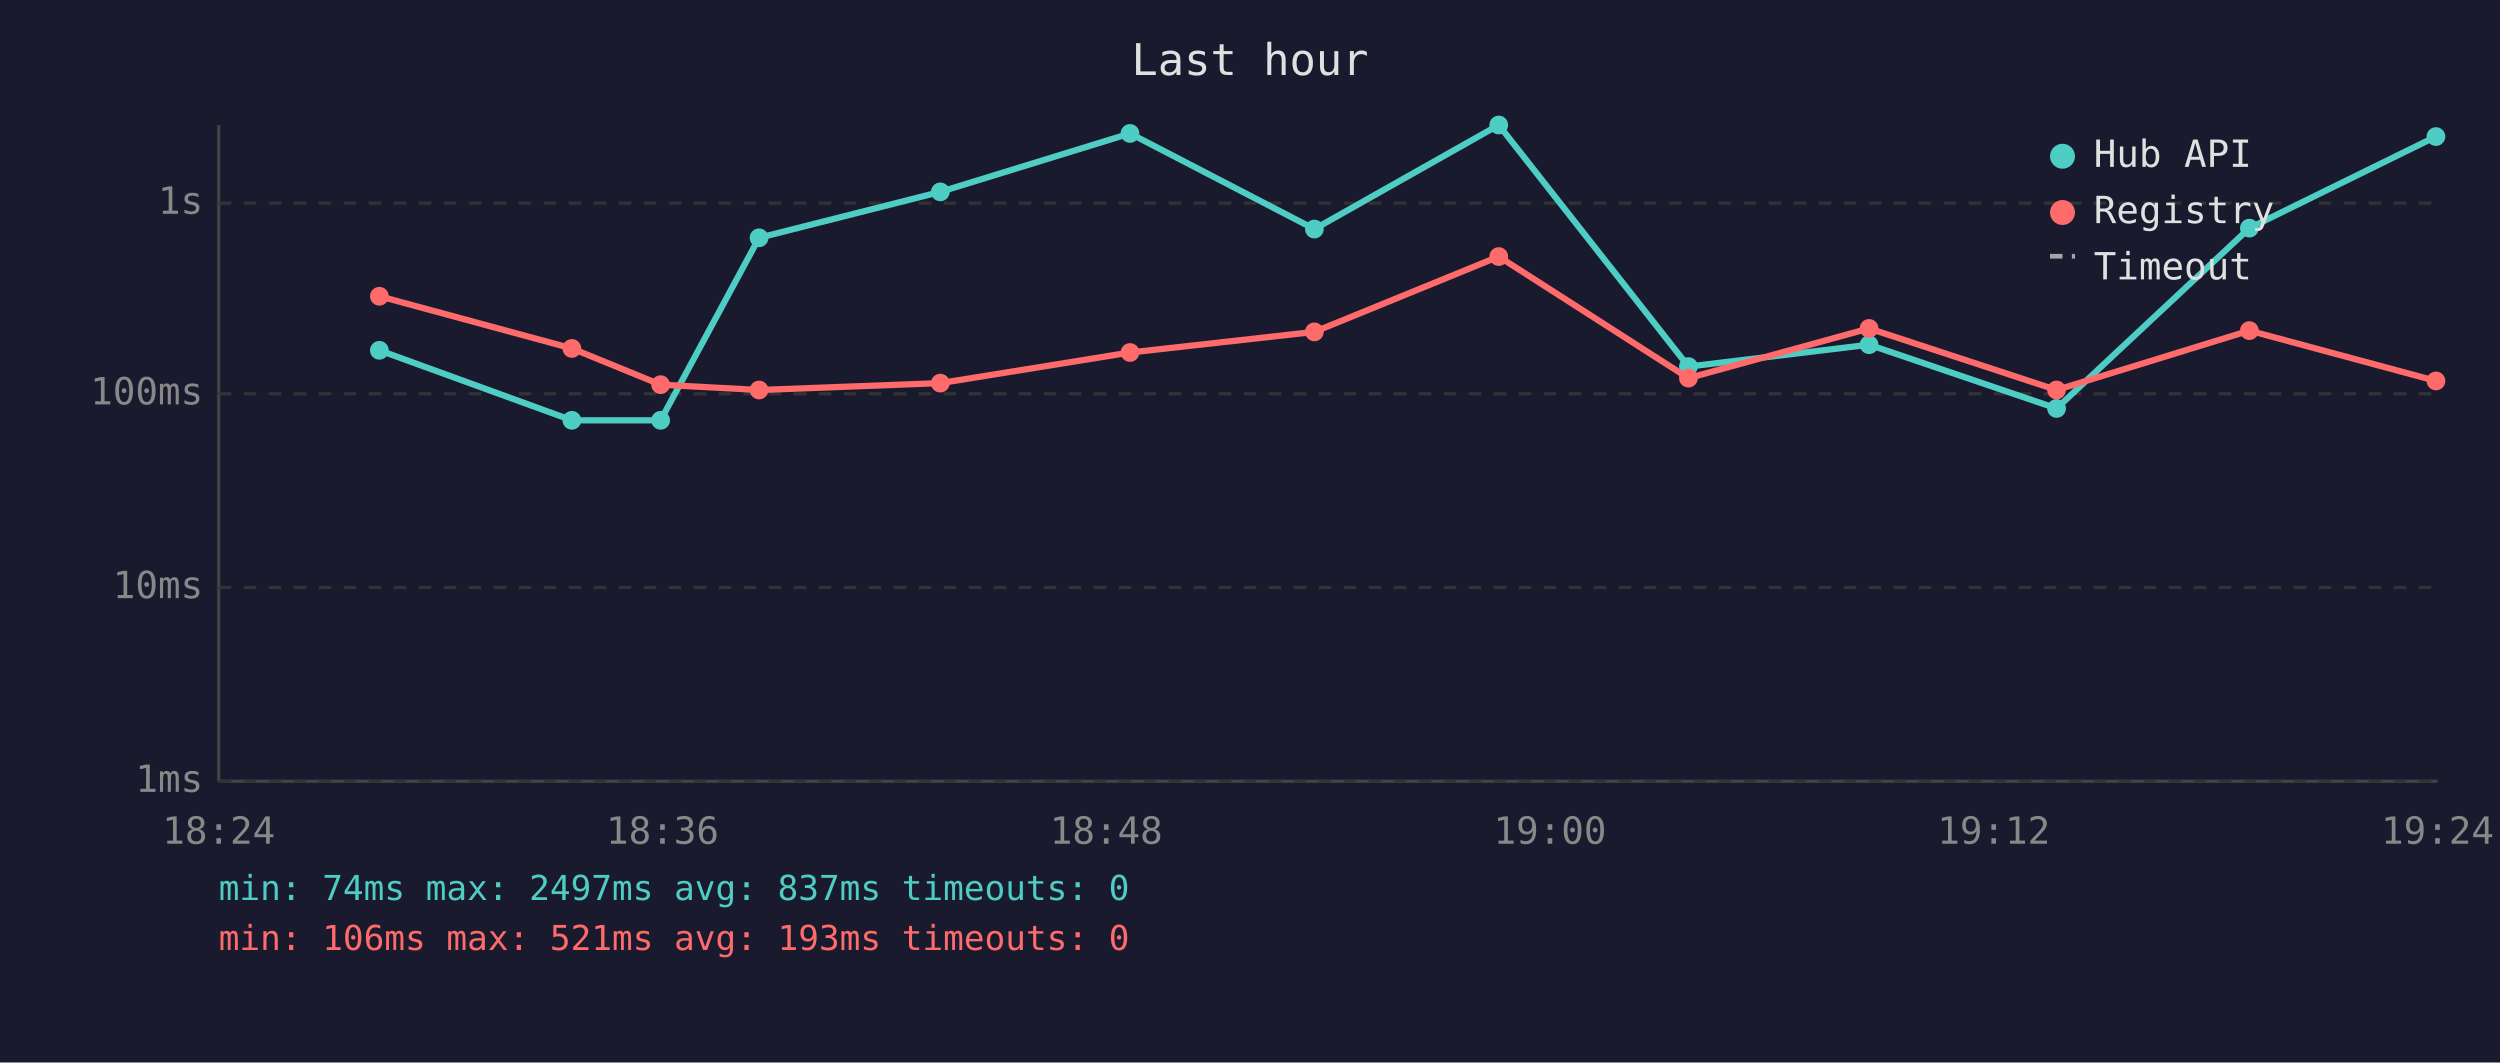
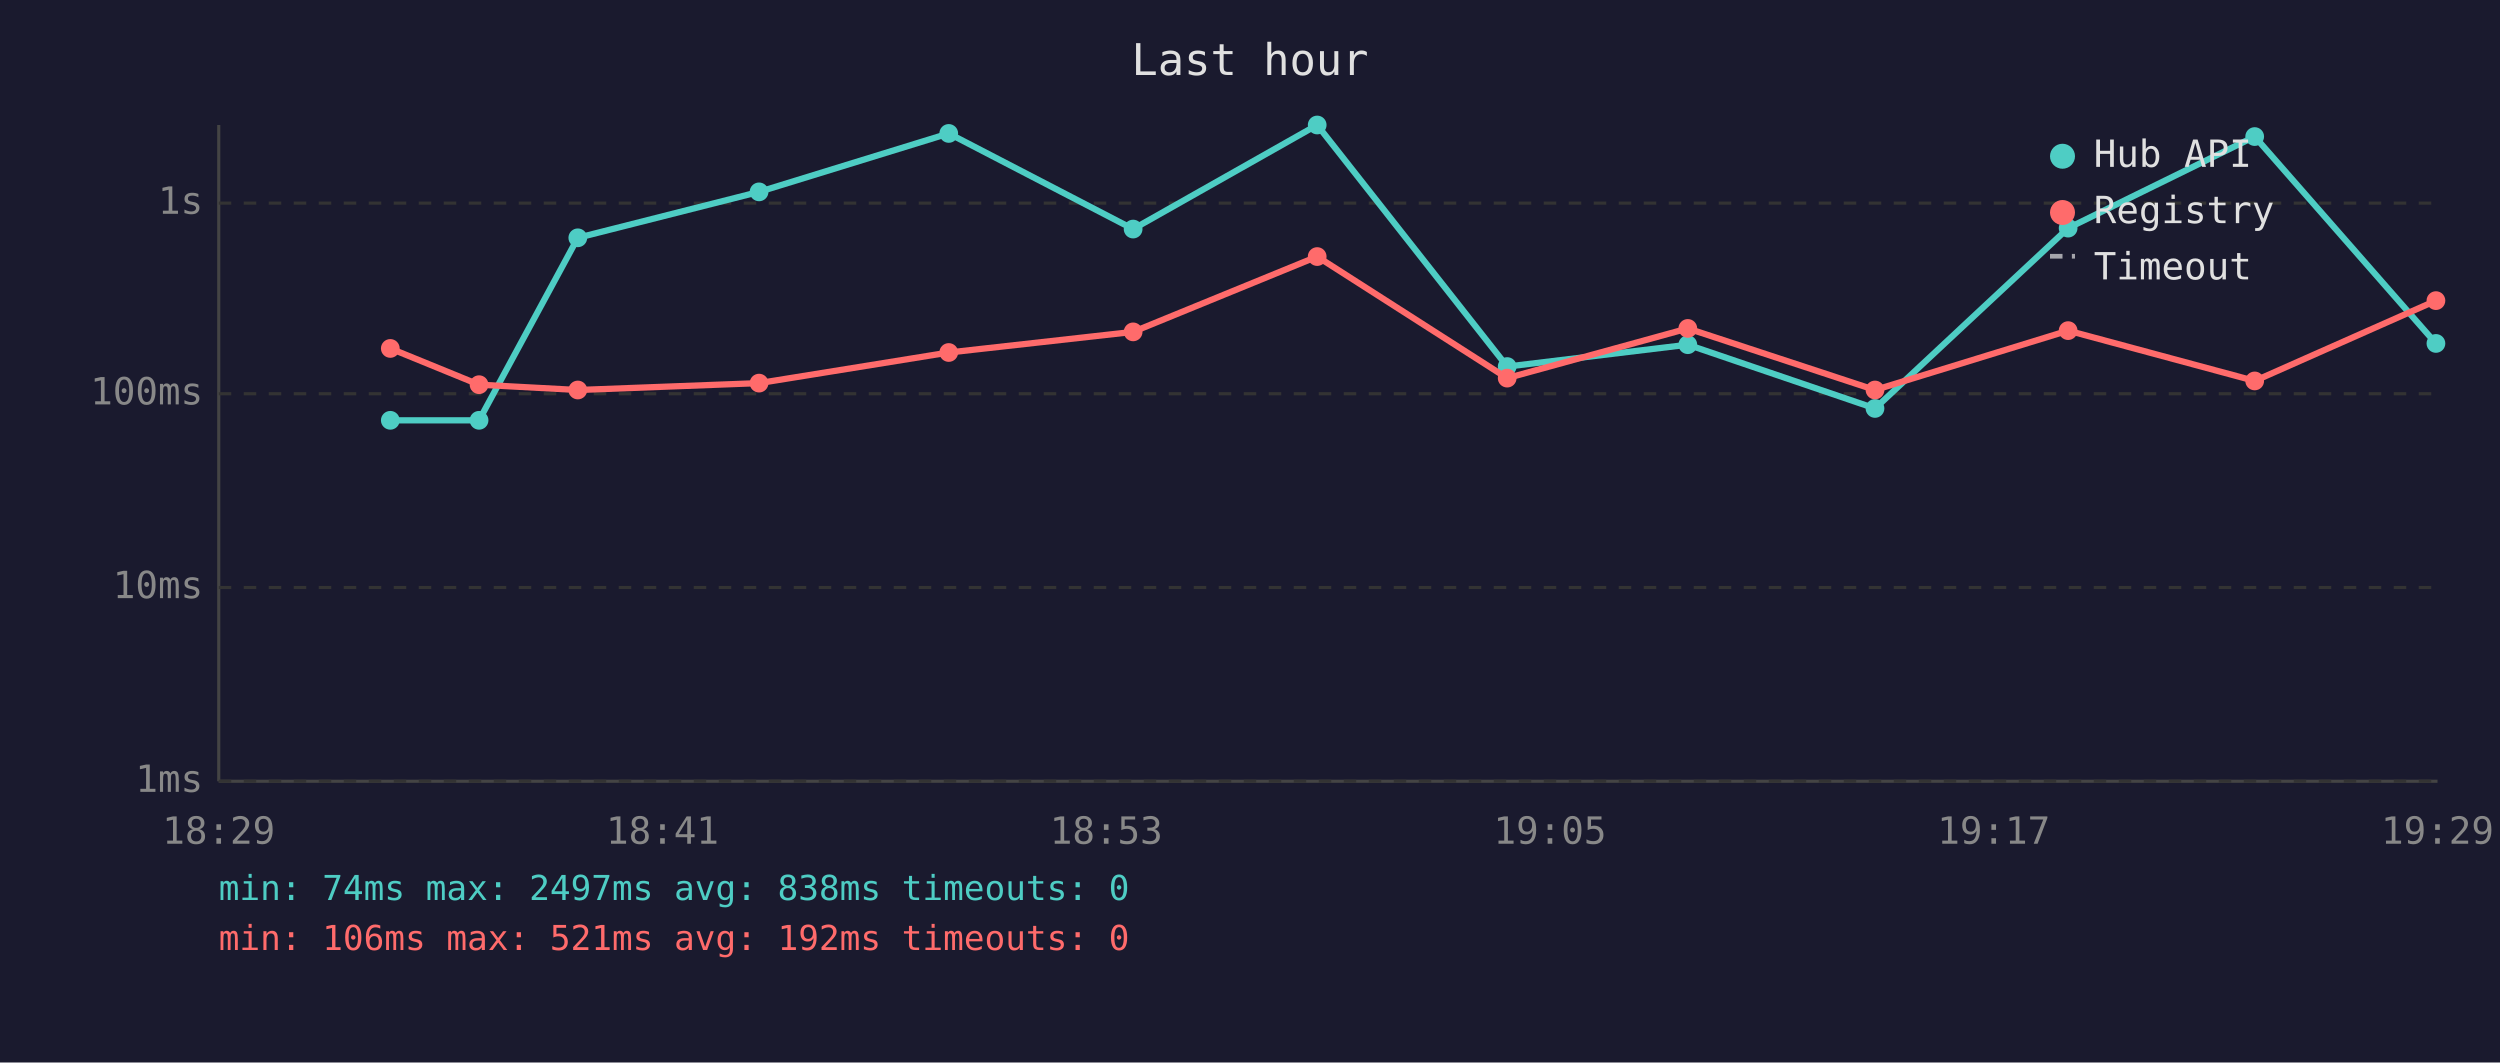
<svg xmlns="http://www.w3.org/2000/svg" viewBox="0 0 800 340" font-family="monospace" font-size="12">
  <rect width="800" height="340" fill="#1a1a2e" />
  <text x="400" y="24" fill="#e0e0e0" font-size="14" text-anchor="middle">Last hour</text>
  <line x1="70" y1="40" x2="70" y2="250" stroke="#444" stroke-width="1" />
  <line x1="70" y1="250" x2="780" y2="250" stroke="#444" stroke-width="1" />
  <line x1="70" y1="250" x2="780" y2="250" stroke="#333" stroke-width="1" stroke-dasharray="4" />
  <text x="65" y="250" fill="#888" text-anchor="end" dominant-baseline="middle">1ms</text>
  <line x1="70" y1="188" x2="780" y2="188" stroke="#333" stroke-width="1" stroke-dasharray="4" />
  <text x="65" y="188" fill="#888" text-anchor="end" dominant-baseline="middle">10ms</text>
  <line x1="70" y1="126" x2="780" y2="126" stroke="#333" stroke-width="1" stroke-dasharray="4" />
  <text x="65" y="126" fill="#888" text-anchor="end" dominant-baseline="middle">100ms</text>
  <line x1="70" y1="65" x2="780" y2="65" stroke="#333" stroke-width="1" stroke-dasharray="4" />
  <text x="65" y="65" fill="#888" text-anchor="end" dominant-baseline="middle">1s</text>
-   <text x="70" y="270" fill="#888" text-anchor="middle">18:24</text>
-   <text x="212" y="270" fill="#888" text-anchor="middle">18:36</text>
-   <text x="354" y="270" fill="#888" text-anchor="middle">18:48</text>
-   <text x="496" y="270" fill="#888" text-anchor="middle">19:00</text>
-   <text x="638" y="270" fill="#888" text-anchor="middle">19:12</text>
-   <text x="780" y="270" fill="#888" text-anchor="middle">19:24</text>
-   <polyline points="121.4,112.1 183.0,134.5 211.4,134.5 242.9,76.1 300.9,61.4 361.6,42.7 420.6,73.3 479.6,40.0 540.3,117.3 598.1,110.3 658.1,130.7 719.8,73.0 779.5,43.7" fill="none" stroke="#4ecdc4" stroke-width="2" opacity="1" />
-   <circle cx="121.4" cy="112.1" r="3" fill="#4ecdc4" />
-   <circle cx="183.0" cy="134.5" r="3" fill="#4ecdc4" />
-   <circle cx="211.4" cy="134.5" r="3" fill="#4ecdc4" />
-   <circle cx="242.9" cy="76.1" r="3" fill="#4ecdc4" />
-   <circle cx="300.9" cy="61.4" r="3" fill="#4ecdc4" />
-   <circle cx="361.6" cy="42.7" r="3" fill="#4ecdc4" />
-   <circle cx="420.6" cy="73.3" r="3" fill="#4ecdc4" />
-   <circle cx="479.6" cy="40.0" r="3" fill="#4ecdc4" />
-   <circle cx="540.3" cy="117.3" r="3" fill="#4ecdc4" />
-   <circle cx="598.1" cy="110.3" r="3" fill="#4ecdc4" />
-   <circle cx="658.1" cy="130.7" r="3" fill="#4ecdc4" />
-   <circle cx="719.8" cy="73.0" r="3" fill="#4ecdc4" />
-   <circle cx="779.5" cy="43.7" r="3" fill="#4ecdc4" />
-   <polyline points="121.4,94.8 183.0,111.5 211.4,123.1 242.9,124.8 300.9,122.6 361.6,112.8 420.6,106.2 479.6,82.1 540.3,121.0 598.1,105.1 658.1,124.8 719.8,105.8 779.5,121.9" fill="none" stroke="#ff6b6b" stroke-width="2" opacity="1" />
-   <circle cx="121.4" cy="94.8" r="3" fill="#ff6b6b" />
-   <circle cx="183.0" cy="111.5" r="3" fill="#ff6b6b" />
-   <circle cx="211.4" cy="123.1" r="3" fill="#ff6b6b" />
-   <circle cx="242.9" cy="124.8" r="3" fill="#ff6b6b" />
-   <circle cx="300.9" cy="122.6" r="3" fill="#ff6b6b" />
-   <circle cx="361.6" cy="112.8" r="3" fill="#ff6b6b" />
-   <circle cx="420.6" cy="106.2" r="3" fill="#ff6b6b" />
-   <circle cx="479.6" cy="82.1" r="3" fill="#ff6b6b" />
-   <circle cx="540.3" cy="121.0" r="3" fill="#ff6b6b" />
-   <circle cx="598.1" cy="105.1" r="3" fill="#ff6b6b" />
-   <circle cx="658.1" cy="124.8" r="3" fill="#ff6b6b" />
-   <circle cx="719.8" cy="105.8" r="3" fill="#ff6b6b" />
-   <circle cx="779.5" cy="121.9" r="3" fill="#ff6b6b" />
+   <text x="70" y="270" fill="#888" text-anchor="middle">18:29</text>
+   <text x="212" y="270" fill="#888" text-anchor="middle">18:41</text>
+   <text x="354" y="270" fill="#888" text-anchor="middle">18:53</text>
+   <text x="496" y="270" fill="#888" text-anchor="middle">19:05</text>
+   <text x="638" y="270" fill="#888" text-anchor="middle">19:17</text>
+   <text x="780" y="270" fill="#888" text-anchor="middle">19:29</text>
+   <polyline points="124.9,134.5 153.3,134.5 184.9,76.1 242.9,61.4 303.6,42.7 362.6,73.3 421.5,40.0 482.3,117.3 540.1,110.3 600.0,130.7 661.8,73.0 721.5,43.7 779.5,109.9" fill="none" stroke="#4ecdc4" stroke-width="2" opacity="1" />
+   <circle cx="124.9" cy="134.5" r="3" fill="#4ecdc4" />
+   <circle cx="153.3" cy="134.5" r="3" fill="#4ecdc4" />
+   <circle cx="184.9" cy="76.1" r="3" fill="#4ecdc4" />
+   <circle cx="242.9" cy="61.4" r="3" fill="#4ecdc4" />
+   <circle cx="303.6" cy="42.7" r="3" fill="#4ecdc4" />
+   <circle cx="362.6" cy="73.3" r="3" fill="#4ecdc4" />
+   <circle cx="421.5" cy="40.0" r="3" fill="#4ecdc4" />
+   <circle cx="482.3" cy="117.3" r="3" fill="#4ecdc4" />
+   <circle cx="540.1" cy="110.3" r="3" fill="#4ecdc4" />
+   <circle cx="600.0" cy="130.7" r="3" fill="#4ecdc4" />
+   <circle cx="661.8" cy="73.0" r="3" fill="#4ecdc4" />
+   <circle cx="721.5" cy="43.7" r="3" fill="#4ecdc4" />
+   <circle cx="779.5" cy="109.9" r="3" fill="#4ecdc4" />
+   <polyline points="124.9,111.5 153.3,123.1 184.9,124.8 242.9,122.6 303.6,112.8 362.6,106.2 421.5,82.1 482.3,121.0 540.1,105.1 600.0,124.8 661.8,105.8 721.5,121.9 779.5,96.2" fill="none" stroke="#ff6b6b" stroke-width="2" opacity="1" />
+   <circle cx="124.9" cy="111.5" r="3" fill="#ff6b6b" />
+   <circle cx="153.3" cy="123.1" r="3" fill="#ff6b6b" />
+   <circle cx="184.9" cy="124.8" r="3" fill="#ff6b6b" />
+   <circle cx="242.9" cy="122.6" r="3" fill="#ff6b6b" />
+   <circle cx="303.6" cy="112.8" r="3" fill="#ff6b6b" />
+   <circle cx="362.6" cy="106.2" r="3" fill="#ff6b6b" />
+   <circle cx="421.5" cy="82.1" r="3" fill="#ff6b6b" />
+   <circle cx="482.3" cy="121.0" r="3" fill="#ff6b6b" />
+   <circle cx="540.1" cy="105.1" r="3" fill="#ff6b6b" />
+   <circle cx="600.0" cy="124.8" r="3" fill="#ff6b6b" />
+   <circle cx="661.8" cy="105.8" r="3" fill="#ff6b6b" />
+   <circle cx="721.5" cy="121.9" r="3" fill="#ff6b6b" />
+   <circle cx="779.5" cy="96.2" r="3" fill="#ff6b6b" />
  <circle cx="660" cy="50" r="4" fill="#4ecdc4" />
  <text x="670" y="50" fill="#e0e0e0" dominant-baseline="middle">Hub API</text>
  <circle cx="660" cy="68" r="4" fill="#ff6b6b" />
  <text x="670" y="68" fill="#e0e0e0" dominant-baseline="middle">Registry</text>
  <line x1="656" y1="82" x2="664" y2="82" stroke="#e0e0e0" stroke-width="1.5" stroke-dasharray="4,3" opacity="0.7" />
  <text x="670" y="86" fill="#e0e0e0" dominant-baseline="middle">Timeout</text>
-   <text x="70" y="288" fill="#4ecdc4" font-size="11">min: 74ms  max: 2497ms  avg: 837ms  timeouts: 0</text>
-   <text x="70" y="304" fill="#ff6b6b" font-size="11">min: 106ms  max: 521ms  avg: 193ms  timeouts: 0</text>
+   <text x="70" y="288" fill="#4ecdc4" font-size="11">min: 74ms  max: 2497ms  avg: 838ms  timeouts: 0</text>
+   <text x="70" y="304" fill="#ff6b6b" font-size="11">min: 106ms  max: 521ms  avg: 192ms  timeouts: 0</text>
</svg>
